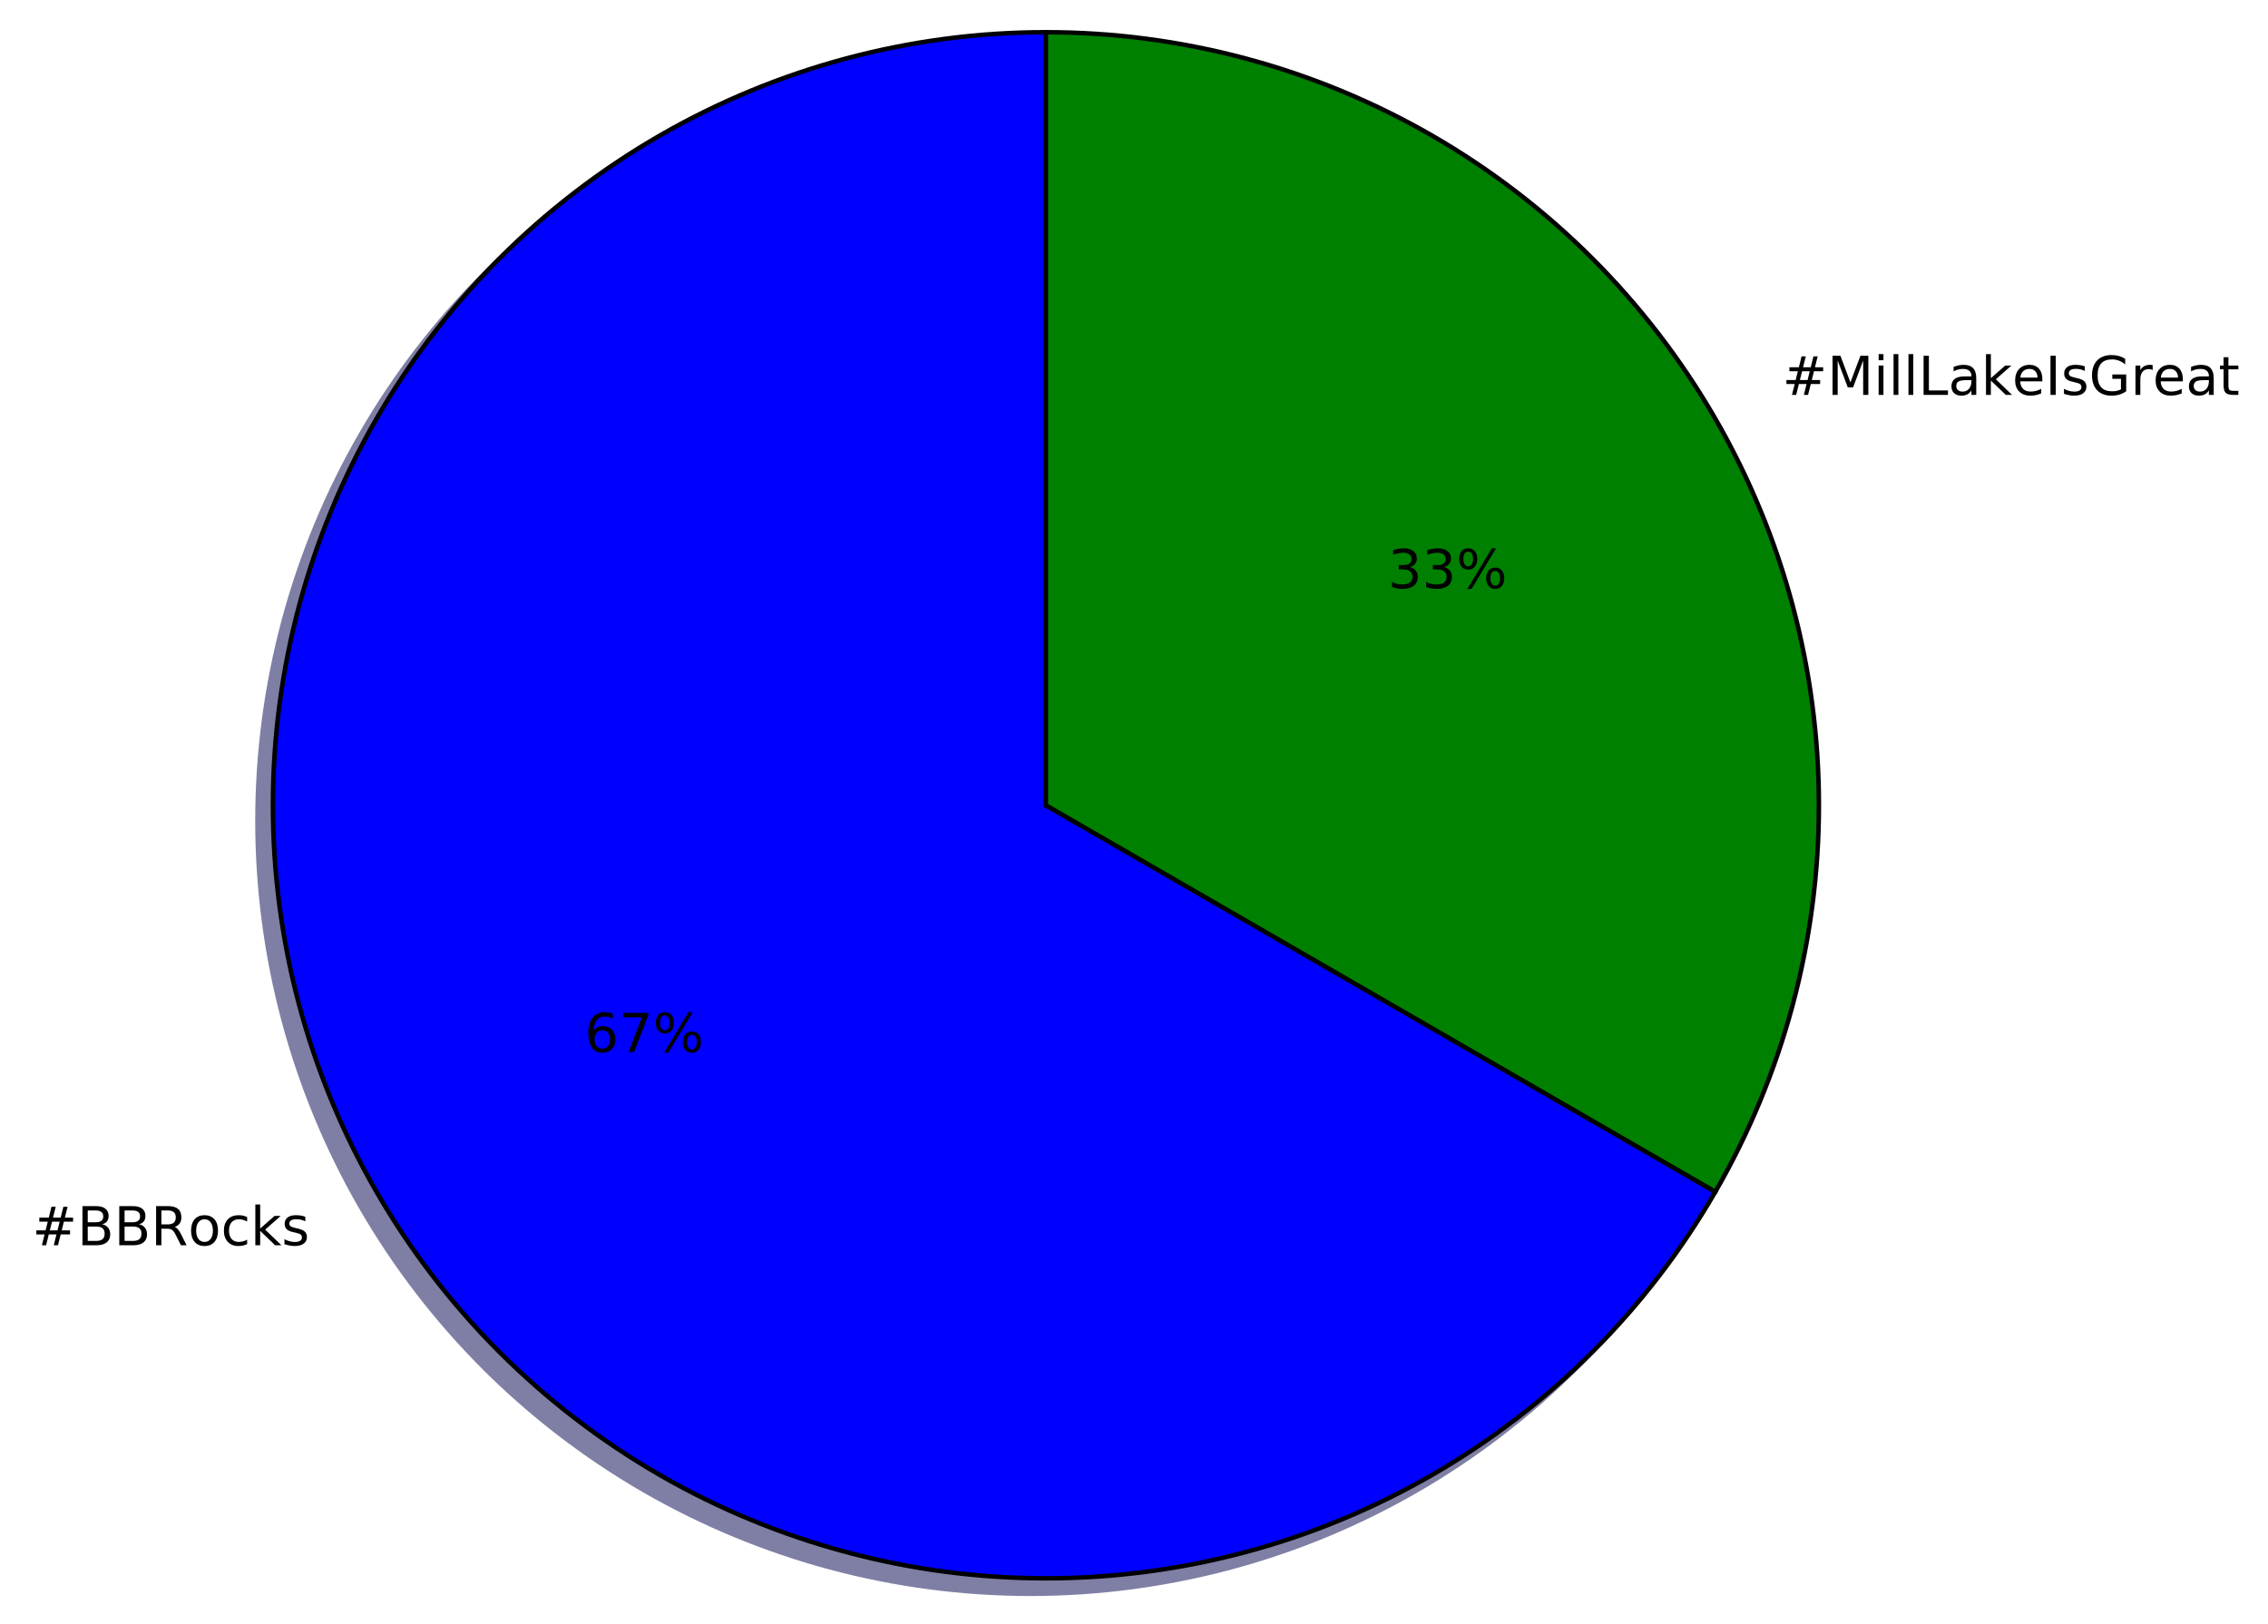
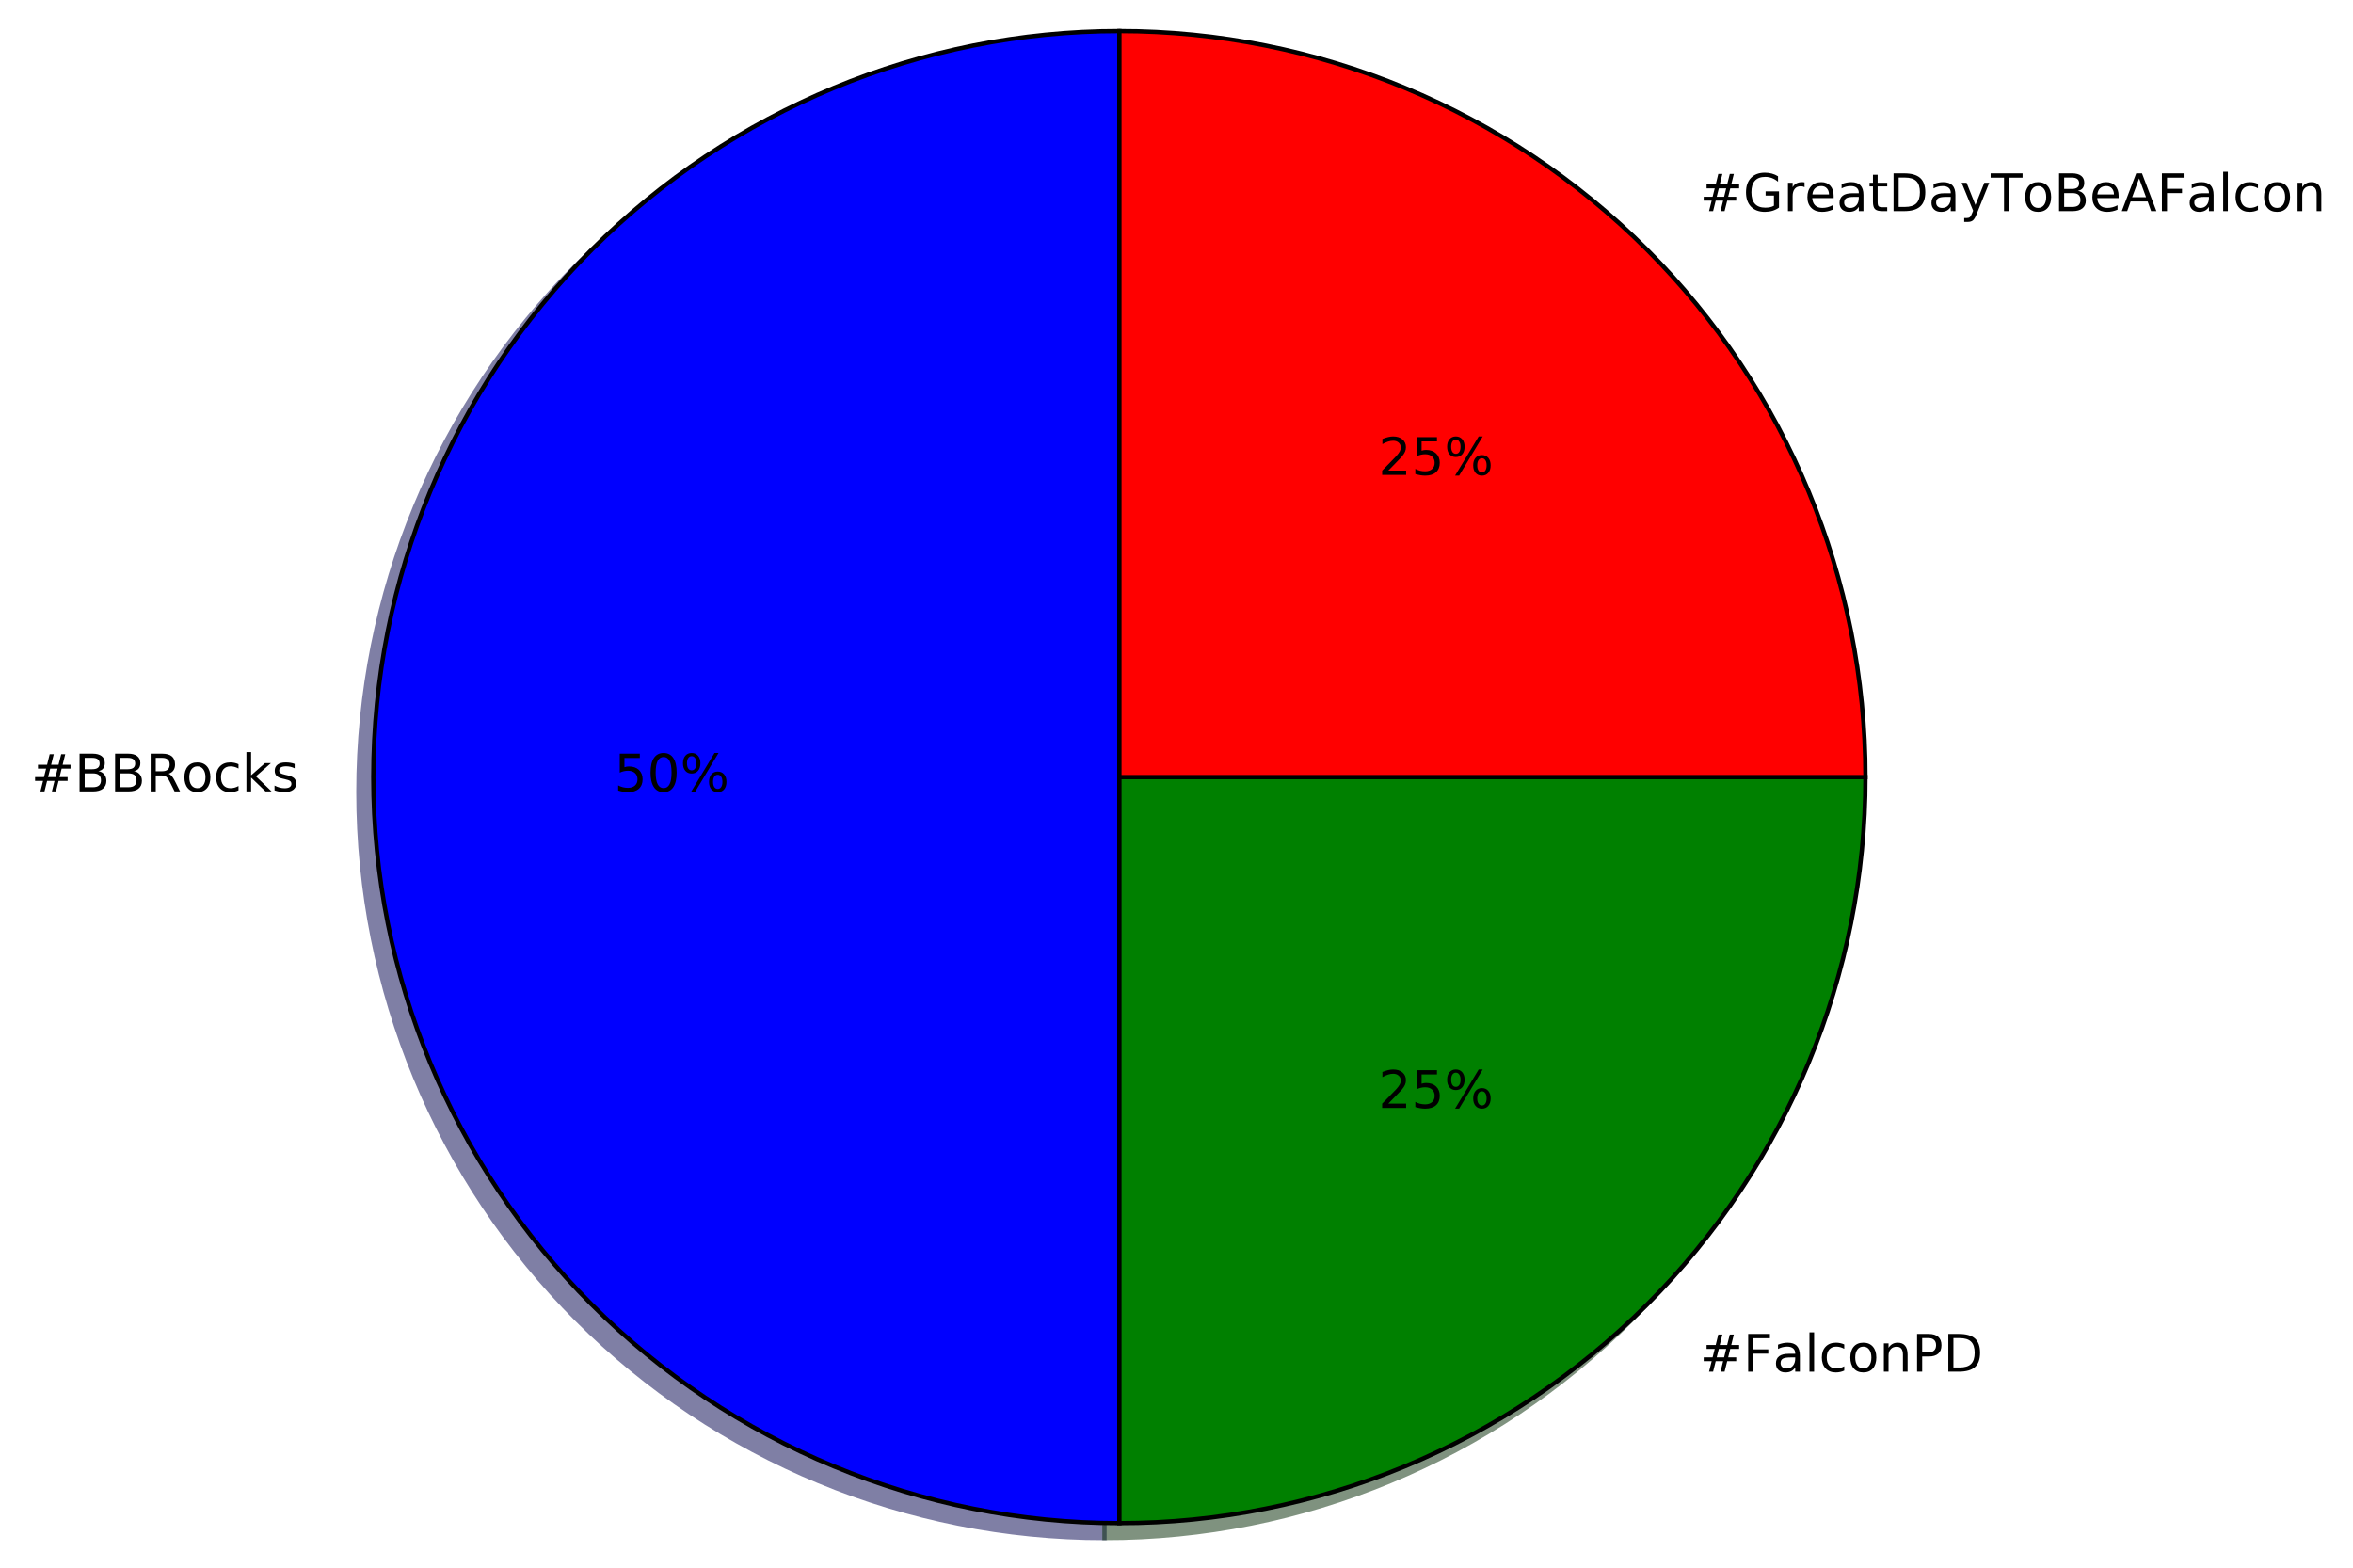
- <svg xmlns="http://www.w3.org/2000/svg" xmlns:xlink="http://www.w3.org/1999/xlink" height="363pt" version="1.1" viewBox="0 0 507 363" width="507pt">
+ <svg xmlns="http://www.w3.org/2000/svg" xmlns:xlink="http://www.w3.org/1999/xlink" height="363pt" version="1.1" viewBox="0 0 545 363" width="545pt">
  <defs>
    <style type="text/css">
*{stroke-linecap:butt;stroke-linejoin:round;stroke-miterlimit:100000;}
  </style>
  </defs>
  <g id="figure_1">
    <g id="patch_1">
-       <path d="M 0 363.456  L 507.859 363.456  L 507.859 0  L 0 0  z " style="fill:#ffffff;" />
+       <path d="M 0 363.456  L 545.885 363.456  L 545.885 0  L 0 0  z " style="fill:#ffffff;" />
    </g>
    <g id="axes_1">
      <g id="patch_2">
-         <path d="M 230.351 10.656  C 200.021 10.656 170.218 18.642 143.951 33.807  C 117.684 48.972 95.867 70.789 80.702 97.056  C 65.537 123.323 57.551 153.126 57.551 183.456  C 57.551 213.786 65.537 243.589 80.702 269.856  C 95.867 296.123 117.684 317.94 143.951 333.105  C 170.218 348.27 200.021 356.256 230.351 356.256  C 260.682 356.256 290.484 348.27 316.751 333.105  C 343.018 317.94 364.835 296.123 380 269.856  L 230.351 183.456  L 230.351 10.656  z " style="fill:#00004c;opacity:0.5;stroke:#00004c;stroke-linejoin:miter;" />
+         <path d="M 255.817 10.656  C 210.005 10.656 166.023 28.874 133.629 61.268  C 101.235 93.662 83.017 137.644 83.017 183.456  C 83.017 229.268 101.235 273.25 133.629 305.644  C 166.023 338.038 210.005 356.256 255.817 356.256  L 255.817 183.456  L 255.817 10.656  z " style="fill:#00004c;opacity:0.5;stroke:#00004c;stroke-linejoin:miter;" />
      </g>
      <g id="patch_3">
-         <path d="M 380 269.856  C 395.166 243.589 403.151 213.786 403.151 183.456  C 403.151 153.125 395.166 123.323 380 97.056  C 364.835 70.789 343.018 48.972 316.751 33.807  C 290.484 18.642 260.682 10.656 230.351 10.656  L 230.351 183.456  L 380 269.856  z " style="fill:#002600;opacity:0.5;stroke:#002600;stroke-linejoin:miter;" />
+         <path d="M 255.817 356.256  C 301.629 356.256 345.611 338.038 378.005 305.644  C 410.399 273.25 428.617 229.268 428.617 183.456  L 255.817 183.456  L 255.817 356.256  z " style="fill:#002600;opacity:0.5;stroke:#002600;stroke-linejoin:miter;" />
      </g>
      <g id="patch_4">
-         <path d="M 233.807 7.2  C 203.477 7.2 173.674 15.186 147.407 30.351  C 121.14 45.516 99.323 67.333 84.158 93.6  C 68.993 119.867 61.007 149.67 61.007 180  C 61.007 210.33 68.993 240.133 84.158 266.4  C 99.323 292.667 121.14 314.484 147.407 329.649  C 173.674 344.814 203.477 352.8 233.807 352.8  C 264.138 352.8 293.94 344.814 320.207 329.649  C 346.474 314.484 368.291 292.667 383.456 266.4  L 233.807 180  L 233.807 7.2  z " style="fill:#0000ff;stroke:#000000;stroke-linejoin:miter;" />
+         <path d="M 428.617 183.456  C 428.617 137.644 410.399 93.662 378.005 61.268  C 345.611 28.874 301.629 10.656 255.817 10.656  L 255.817 183.456  L 428.617 183.456  z " style="fill:#4c0000;opacity:0.5;stroke:#4c0000;stroke-linejoin:miter;" />
      </g>
      <g id="patch_5">
-         <path d="M 383.456 266.4  C 398.622 240.133 406.607 210.33 406.607 180  C 406.607 149.669 398.622 119.867 383.456 93.6  C 368.291 67.333 346.474 45.516 320.207 30.351  C 293.94 15.186 264.138 7.2 233.807 7.2  L 233.807 180  L 383.456 266.4  z " style="fill:#008000;stroke:#000000;stroke-linejoin:miter;" />
+         <path d="M 259.273 7.2  C 213.461 7.2 169.479 25.418 137.085 57.812  C 104.691 90.206 86.473 134.188 86.473 180  C 86.473 225.812 104.691 269.794 137.085 302.188  C 169.479 334.582 213.461 352.8 259.273 352.8  L 259.273 180  L 259.273 7.2  z " style="fill:#0000ff;stroke:#000000;stroke-linejoin:miter;" />
+       </g>
+       <g id="patch_6">
+         <path d="M 259.273 352.8  C 305.085 352.8 349.067 334.582 381.461 302.188  C 413.855 269.794 432.073 225.812 432.073 180  L 259.273 180  L 259.273 352.8  z " style="fill:#008000;stroke:#000000;stroke-linejoin:miter;" />
+       </g>
+       <g id="patch_7">
+         <path d="M 432.073 180  C 432.073 134.188 413.855 90.206 381.461 57.812  C 349.067 25.418 305.085 7.2 259.273 7.2  L 259.273 180  L 432.073 180  z " style="fill:#ff0000;stroke:#000000;stroke-linejoin:miter;" />
      </g>
      <g id="matplotlib.axis_1" />
      <g id="matplotlib.axis_2" />
      <g id="text_1">
        <defs>
+           <path d="M 19.672 34.812  L 19.672 8.109  L 35.5 8.109  Q 43.453 8.109 47.281 11.406  Q 51.125 14.703 51.125 21.484  Q 51.125 28.328 47.281 31.562  Q 43.453 34.812 35.5 34.812  z M 19.672 64.797  L 19.672 42.828  L 34.281 42.828  Q 41.5 42.828 45.031 45.531  Q 48.578 48.25 48.578 53.812  Q 48.578 59.328 45.031 62.062  Q 41.5 64.797 34.281 64.797  z M 9.812 72.906  L 35.016 72.906  Q 46.297 72.906 52.391 68.219  Q 58.5 63.531 58.5 54.891  Q 58.5 48.188 55.375 44.234  Q 52.25 40.281 46.188 39.312  Q 53.469 37.75 57.5 32.781  Q 61.531 27.828 61.531 20.406  Q 61.531 10.641 54.891 5.312  Q 48.25 0 35.984 0  L 9.812 0  z " id="BitstreamVeraSans-Roman-42" />
+           <path d="M 44.391 34.188  Q 47.562 33.109 50.562 29.594  Q 53.562 26.078 56.594 19.922  L 66.609 0  L 56 0  L 46.688 18.703  Q 43.062 26.031 39.672 28.422  Q 36.281 30.812 30.422 30.812  L 19.672 30.812  L 19.672 0  L 9.812 0  L 9.812 72.906  L 32.078 72.906  Q 44.578 72.906 50.734 67.672  Q 56.891 62.453 56.891 51.906  Q 56.891 45.016 53.688 40.469  Q 50.484 35.938 44.391 34.188  M 19.672 64.797  L 19.672 38.922  L 32.078 38.922  Q 39.203 38.922 42.844 42.219  Q 46.484 45.516 46.484 51.906  Q 46.484 58.297 42.844 61.547  Q 39.203 64.797 32.078 64.797  z " id="BitstreamVeraSans-Roman-52" />
+           <path d="M 48.781 52.594  L 48.781 44.188  Q 44.969 46.297 41.141 47.344  Q 37.312 48.391 33.406 48.391  Q 24.656 48.391 19.812 42.844  Q 14.984 37.312 14.984 27.297  Q 14.984 17.281 19.812 11.734  Q 24.656 6.203 33.406 6.203  Q 37.312 6.203 41.141 7.25  Q 44.969 8.297 48.781 10.406  L 48.781 2.094  Q 45.016 0.344 40.984 -0.531  Q 36.969 -1.422 32.422 -1.422  Q 20.062 -1.422 12.781 6.344  Q 5.516 14.109 5.516 27.297  Q 5.516 40.672 12.859 48.328  Q 20.219 56 33.016 56  Q 37.156 56 41.109 55.141  Q 45.062 54.297 48.781 52.594  " id="BitstreamVeraSans-Roman-63" />
+           <path d="M 51.125 44  L 36.922 44  L 32.812 27.688  L 47.125 27.688  z M 43.797 71.781  L 38.719 51.516  L 52.984 51.516  L 58.109 71.781  L 65.922 71.781  L 60.891 51.516  L 76.125 51.516  L 76.125 44  L 58.984 44  L 54.984 27.688  L 70.516 27.688  L 70.516 20.219  L 53.078 20.219  L 48 0  L 40.188 0  L 45.219 20.219  L 30.906 20.219  L 25.875 0  L 18.016 0  L 23.094 20.219  L 7.719 20.219  L 7.719 27.688  L 24.906 27.688  L 29 44  L 13.281 44  L 13.281 51.516  L 30.906 51.516  L 35.891 71.781  z " id="BitstreamVeraSans-Roman-23" />
+           <path d="M 9.078 75.984  L 18.109 75.984  L 18.109 31.109  L 44.922 54.688  L 56.391 54.688  L 27.391 29.109  L 57.625 0  L 45.906 0  L 18.109 26.703  L 18.109 0  L 9.078 0  z " id="BitstreamVeraSans-Roman-6b" />
+           <path d="M 44.281 53.078  L 44.281 44.578  Q 40.484 46.531 36.375 47.5  Q 32.281 48.484 27.875 48.484  Q 21.188 48.484 17.844 46.438  Q 14.5 44.391 14.5 40.281  Q 14.5 37.156 16.891 35.375  Q 19.281 33.594 26.516 31.984  L 29.594 31.297  Q 39.156 29.25 43.188 25.516  Q 47.219 21.781 47.219 15.094  Q 47.219 7.469 41.188 3.016  Q 35.156 -1.422 24.609 -1.422  Q 20.219 -1.422 15.453 -0.562  Q 10.688 0.297 5.422 2  L 5.422 11.281  Q 10.406 8.688 15.234 7.391  Q 20.062 6.109 24.812 6.109  Q 31.156 6.109 34.562 8.281  Q 37.984 10.453 37.984 14.406  Q 37.984 18.062 35.516 20.016  Q 33.062 21.969 24.703 23.781  L 21.578 24.516  Q 13.234 26.266 9.516 29.906  Q 5.812 33.547 5.812 39.891  Q 5.812 47.609 11.281 51.797  Q 16.75 56 26.812 56  Q 31.781 56 36.172 55.266  Q 40.578 54.547 44.281 53.078  " id="BitstreamVeraSans-Roman-73" />
          <path d="M 30.609 48.391  Q 23.391 48.391 19.188 42.75  Q 14.984 37.109 14.984 27.297  Q 14.984 17.484 19.156 11.844  Q 23.344 6.203 30.609 6.203  Q 37.797 6.203 41.984 11.859  Q 46.188 17.531 46.188 27.297  Q 46.188 37.016 41.984 42.703  Q 37.797 48.391 30.609 48.391  M 30.609 56  Q 42.328 56 49.016 48.375  Q 55.719 40.766 55.719 27.297  Q 55.719 13.875 49.016 6.219  Q 42.328 -1.422 30.609 -1.422  Q 18.844 -1.422 12.172 6.219  Q 5.516 13.875 5.516 27.297  Q 5.516 40.766 12.172 48.375  Q 18.844 56 30.609 56  " id="BitstreamVeraSans-Roman-6f" />
-           <path d="M 9.078 75.984  L 18.109 75.984  L 18.109 31.109  L 44.922 54.688  L 56.391 54.688  L 27.391 29.109  L 57.625 0  L 45.906 0  L 18.109 26.703  L 18.109 0  L 9.078 0  z " id="BitstreamVeraSans-Roman-6b" />
-           <path d="M 48.781 52.594  L 48.781 44.188  Q 44.969 46.297 41.141 47.344  Q 37.312 48.391 33.406 48.391  Q 24.656 48.391 19.812 42.844  Q 14.984 37.312 14.984 27.297  Q 14.984 17.281 19.812 11.734  Q 24.656 6.203 33.406 6.203  Q 37.312 6.203 41.141 7.25  Q 44.969 8.297 48.781 10.406  L 48.781 2.094  Q 45.016 0.344 40.984 -0.531  Q 36.969 -1.422 32.422 -1.422  Q 20.062 -1.422 12.781 6.344  Q 5.516 14.109 5.516 27.297  Q 5.516 40.672 12.859 48.328  Q 20.219 56 33.016 56  Q 37.156 56 41.109 55.141  Q 45.062 54.297 48.781 52.594  " id="BitstreamVeraSans-Roman-63" />
-           <path d="M 19.672 34.812  L 19.672 8.109  L 35.5 8.109  Q 43.453 8.109 47.281 11.406  Q 51.125 14.703 51.125 21.484  Q 51.125 28.328 47.281 31.562  Q 43.453 34.812 35.5 34.812  z M 19.672 64.797  L 19.672 42.828  L 34.281 42.828  Q 41.5 42.828 45.031 45.531  Q 48.578 48.25 48.578 53.812  Q 48.578 59.328 45.031 62.062  Q 41.5 64.797 34.281 64.797  z M 9.812 72.906  L 35.016 72.906  Q 46.297 72.906 52.391 68.219  Q 58.5 63.531 58.5 54.891  Q 58.5 48.188 55.375 44.234  Q 52.25 40.281 46.188 39.312  Q 53.469 37.75 57.5 32.781  Q 61.531 27.828 61.531 20.406  Q 61.531 10.641 54.891 5.312  Q 48.25 0 35.984 0  L 9.812 0  z " id="BitstreamVeraSans-Roman-42" />
-           <path d="M 44.281 53.078  L 44.281 44.578  Q 40.484 46.531 36.375 47.5  Q 32.281 48.484 27.875 48.484  Q 21.188 48.484 17.844 46.438  Q 14.5 44.391 14.5 40.281  Q 14.5 37.156 16.891 35.375  Q 19.281 33.594 26.516 31.984  L 29.594 31.297  Q 39.156 29.25 43.188 25.516  Q 47.219 21.781 47.219 15.094  Q 47.219 7.469 41.188 3.016  Q 35.156 -1.422 24.609 -1.422  Q 20.219 -1.422 15.453 -0.562  Q 10.688 0.297 5.422 2  L 5.422 11.281  Q 10.406 8.688 15.234 7.391  Q 20.062 6.109 24.812 6.109  Q 31.156 6.109 34.562 8.281  Q 37.984 10.453 37.984 14.406  Q 37.984 18.062 35.516 20.016  Q 33.062 21.969 24.703 23.781  L 21.578 24.516  Q 13.234 26.266 9.516 29.906  Q 5.812 33.547 5.812 39.891  Q 5.812 47.609 11.281 51.797  Q 16.75 56 26.812 56  Q 31.781 56 36.172 55.266  Q 40.578 54.547 44.281 53.078  " id="BitstreamVeraSans-Roman-73" />
-           <path d="M 51.125 44  L 36.922 44  L 32.812 27.688  L 47.125 27.688  z M 43.797 71.781  L 38.719 51.516  L 52.984 51.516  L 58.109 71.781  L 65.922 71.781  L 60.891 51.516  L 76.125 51.516  L 76.125 44  L 58.984 44  L 54.984 27.688  L 70.516 27.688  L 70.516 20.219  L 53.078 20.219  L 48 0  L 40.188 0  L 45.219 20.219  L 30.906 20.219  L 25.875 0  L 18.016 0  L 23.094 20.219  L 7.719 20.219  L 7.719 27.688  L 24.906 27.688  L 29 44  L 13.281 44  L 13.281 51.516  L 30.906 51.516  L 35.891 71.781  z " id="BitstreamVeraSans-Roman-23" />
-           <path d="M 44.391 34.188  Q 47.562 33.109 50.562 29.594  Q 53.562 26.078 56.594 19.922  L 66.609 0  L 56 0  L 46.688 18.703  Q 43.062 26.031 39.672 28.422  Q 36.281 30.812 30.422 30.812  L 19.672 30.812  L 19.672 0  L 9.812 0  L 9.812 72.906  L 32.078 72.906  Q 44.578 72.906 50.734 67.672  Q 56.891 62.453 56.891 51.906  Q 56.891 45.016 53.688 40.469  Q 50.484 35.938 44.391 34.188  M 19.672 64.797  L 19.672 38.922  L 32.078 38.922  Q 39.203 38.922 42.844 42.219  Q 46.484 45.516 46.484 51.906  Q 46.484 58.297 42.844 61.547  Q 39.203 64.797 32.078 64.797  z " id="BitstreamVeraSans-Roman-52" />
        </defs>
-         <g transform="translate(7.2 278.3513)scale(0.12 -0.12)">
+         <g transform="translate(7.2 183.3113)scale(0.12 -0.12)">
          <use xlink:href="#BitstreamVeraSans-Roman-23" />
          <use x="83.789" xlink:href="#BitstreamVeraSans-Roman-42" />
          <use x="152.393" xlink:href="#BitstreamVeraSans-Roman-42" />
          <use x="220.996" xlink:href="#BitstreamVeraSans-Roman-52" />
          <use x="290.416" xlink:href="#BitstreamVeraSans-Roman-6f" />
          <use x="351.598" xlink:href="#BitstreamVeraSans-Roman-63" />
          <use x="406.578" xlink:href="#BitstreamVeraSans-Roman-6b" />
          <use x="464.488" xlink:href="#BitstreamVeraSans-Roman-73" />
        </g>
      </g>
      <g id="text_2">
        <defs>
-           <path d="M 33.016 40.375  Q 26.375 40.375 22.484 35.828  Q 18.609 31.297 18.609 23.391  Q 18.609 15.531 22.484 10.953  Q 26.375 6.391 33.016 6.391  Q 39.656 6.391 43.531 10.953  Q 47.406 15.531 47.406 23.391  Q 47.406 31.297 43.531 35.828  Q 39.656 40.375 33.016 40.375  M 52.594 71.297  L 52.594 62.312  Q 48.875 64.062 45.094 64.984  Q 41.312 65.922 37.594 65.922  Q 27.828 65.922 22.672 59.328  Q 17.531 52.734 16.797 39.406  Q 19.672 43.656 24.016 45.922  Q 28.375 48.188 33.594 48.188  Q 44.578 48.188 50.953 41.516  Q 57.328 34.859 57.328 23.391  Q 57.328 12.156 50.688 5.359  Q 44.047 -1.422 33.016 -1.422  Q 20.359 -1.422 13.672 8.266  Q 6.984 17.969 6.984 36.375  Q 6.984 53.656 15.188 63.938  Q 23.391 74.219 37.203 74.219  Q 40.922 74.219 44.703 73.484  Q 48.484 72.75 52.594 71.297  " id="BitstreamVeraSans-Roman-36" />
          <path d="M 72.703 32.078  Q 68.453 32.078 66.031 28.469  Q 63.625 24.859 63.625 18.406  Q 63.625 12.062 66.031 8.422  Q 68.453 4.781 72.703 4.781  Q 76.859 4.781 79.266 8.422  Q 81.688 12.062 81.688 18.406  Q 81.688 24.812 79.266 28.438  Q 76.859 32.078 72.703 32.078  M 72.703 38.281  Q 80.422 38.281 84.953 32.906  Q 89.5 27.547 89.5 18.406  Q 89.5 9.281 84.938 3.922  Q 80.375 -1.422 72.703 -1.422  Q 64.891 -1.422 60.344 3.922  Q 55.812 9.281 55.812 18.406  Q 55.812 27.594 60.375 32.938  Q 64.938 38.281 72.703 38.281  M 22.312 68.016  Q 18.109 68.016 15.688 64.375  Q 13.281 60.75 13.281 54.391  Q 13.281 47.953 15.672 44.328  Q 18.062 40.719 22.312 40.719  Q 26.562 40.719 28.969 44.328  Q 31.391 47.953 31.391 54.391  Q 31.391 60.688 28.953 64.344  Q 26.516 68.016 22.312 68.016  M 66.406 74.219  L 74.219 74.219  L 28.609 -1.422  L 20.797 -1.422  z M 22.312 74.219  Q 30.031 74.219 34.609 68.875  Q 39.203 63.531 39.203 54.391  Q 39.203 45.172 34.641 39.844  Q 30.078 34.516 22.312 34.516  Q 14.547 34.516 10.031 39.859  Q 5.516 45.219 5.516 54.391  Q 5.516 63.484 10.047 68.844  Q 14.594 74.219 22.312 74.219  " id="BitstreamVeraSans-Roman-25" />
-           <path d="M 8.203 72.906  L 55.078 72.906  L 55.078 68.703  L 28.609 0  L 18.312 0  L 43.219 64.594  L 8.203 64.594  z " id="BitstreamVeraSans-Roman-37" />
+           <path d="M 31.781 66.406  Q 24.172 66.406 20.328 58.906  Q 16.5 51.422 16.5 36.375  Q 16.5 21.391 20.328 13.891  Q 24.172 6.391 31.781 6.391  Q 39.453 6.391 43.281 13.891  Q 47.125 21.391 47.125 36.375  Q 47.125 51.422 43.281 58.906  Q 39.453 66.406 31.781 66.406  M 31.781 74.219  Q 44.047 74.219 50.516 64.516  Q 56.984 54.828 56.984 36.375  Q 56.984 17.969 50.516 8.266  Q 44.047 -1.422 31.781 -1.422  Q 19.531 -1.422 13.062 8.266  Q 6.594 17.969 6.594 36.375  Q 6.594 54.828 13.062 64.516  Q 19.531 74.219 31.781 74.219  " id="BitstreamVeraSans-Roman-30" />
+           <path d="M 10.797 72.906  L 49.516 72.906  L 49.516 64.594  L 19.828 64.594  L 19.828 46.734  Q 21.969 47.469 24.109 47.828  Q 26.266 48.188 28.422 48.188  Q 40.625 48.188 47.75 41.5  Q 54.891 34.812 54.891 23.391  Q 54.891 11.625 47.562 5.094  Q 40.234 -1.422 26.906 -1.422  Q 22.312 -1.422 17.547 -0.641  Q 12.797 0.141 7.719 1.703  L 7.719 11.625  Q 12.109 9.234 16.797 8.062  Q 21.484 6.891 26.703 6.891  Q 35.156 6.891 40.078 11.328  Q 45.016 15.766 45.016 23.391  Q 45.016 31 40.078 35.438  Q 35.156 39.891 26.703 39.891  Q 22.75 39.891 18.812 39.016  Q 14.891 38.141 10.797 36.281  z " id="BitstreamVeraSans-Roman-35" />
        </defs>
-         <g transform="translate(130.6818 235.1513)scale(0.12 -0.12)">
-           <use xlink:href="#BitstreamVeraSans-Roman-36" />
-           <use x="63.623" xlink:href="#BitstreamVeraSans-Roman-37" />
+         <g transform="translate(142.2572 183.3113)scale(0.12 -0.12)">
+           <use xlink:href="#BitstreamVeraSans-Roman-35" />
+           <use x="63.623" xlink:href="#BitstreamVeraSans-Roman-30" />
          <use x="127.246" xlink:href="#BitstreamVeraSans-Roman-25" />
        </g>
      </g>
      <g id="text_3">
        <defs>
-           <path d="M 9.812 72.906  L 24.516 72.906  L 43.109 23.297  L 61.812 72.906  L 76.516 72.906  L 76.516 0  L 66.891 0  L 66.891 64.016  L 48.094 14.016  L 38.188 14.016  L 19.391 64.016  L 19.391 0  L 9.812 0  z " id="BitstreamVeraSans-Roman-4d" />
-           <path d="M 9.812 72.906  L 19.672 72.906  L 19.672 8.297  L 55.172 8.297  L 55.172 0  L 9.812 0  z " id="BitstreamVeraSans-Roman-4c" />
-           <path d="M 18.312 70.219  L 18.312 54.688  L 36.812 54.688  L 36.812 47.703  L 18.312 47.703  L 18.312 18.016  Q 18.312 11.328 20.141 9.422  Q 21.969 7.516 27.594 7.516  L 36.812 7.516  L 36.812 0  L 27.594 0  Q 17.188 0 13.234 3.875  Q 9.281 7.766 9.281 18.016  L 9.281 47.703  L 2.688 47.703  L 2.688 54.688  L 9.281 54.688  L 9.281 70.219  z " id="BitstreamVeraSans-Roman-74" />
-           <path d="M 41.109 46.297  Q 39.594 47.172 37.812 47.578  Q 36.031 48 33.891 48  Q 26.266 48 22.188 43.047  Q 18.109 38.094 18.109 28.812  L 18.109 0  L 9.078 0  L 9.078 54.688  L 18.109 54.688  L 18.109 46.188  Q 20.953 51.172 25.484 53.578  Q 30.031 56 36.531 56  Q 37.453 56 38.578 55.875  Q 39.703 55.766 41.062 55.516  z " id="BitstreamVeraSans-Roman-72" />
          <path d="M 34.281 27.484  Q 23.391 27.484 19.188 25  Q 14.984 22.516 14.984 16.5  Q 14.984 11.719 18.141 8.906  Q 21.297 6.109 26.703 6.109  Q 34.188 6.109 38.703 11.406  Q 43.219 16.703 43.219 25.484  L 43.219 27.484  z M 52.203 31.203  L 52.203 0  L 43.219 0  L 43.219 8.297  Q 40.141 3.328 35.547 0.953  Q 30.953 -1.422 24.312 -1.422  Q 15.922 -1.422 10.953 3.297  Q 6 8.016 6 15.922  Q 6 25.141 12.172 29.828  Q 18.359 34.516 30.609 34.516  L 43.219 34.516  L 43.219 35.406  Q 43.219 41.609 39.141 45  Q 35.062 48.391 27.688 48.391  Q 23 48.391 18.547 47.266  Q 14.109 46.141 10.016 43.891  L 10.016 52.203  Q 14.938 54.109 19.578 55.047  Q 24.219 56 28.609 56  Q 40.484 56 46.344 49.844  Q 52.203 43.703 52.203 31.203  " id="BitstreamVeraSans-Roman-61" />
-           <path d="M 9.812 72.906  L 19.672 72.906  L 19.672 0  L 9.812 0  z " id="BitstreamVeraSans-Roman-49" />
-           <path d="M 9.422 54.688  L 18.406 54.688  L 18.406 0  L 9.422 0  z M 9.422 75.984  L 18.406 75.984  L 18.406 64.594  L 9.422 64.594  z " id="BitstreamVeraSans-Roman-69" />
+           <path d="M 19.672 64.797  L 19.672 37.406  L 32.078 37.406  Q 38.969 37.406 42.719 40.969  Q 46.484 44.531 46.484 51.125  Q 46.484 57.672 42.719 61.234  Q 38.969 64.797 32.078 64.797  z M 9.812 72.906  L 32.078 72.906  Q 44.344 72.906 50.609 67.359  Q 56.891 61.812 56.891 51.125  Q 56.891 40.328 50.609 34.812  Q 44.344 29.297 32.078 29.297  L 19.672 29.297  L 19.672 0  L 9.812 0  z " id="BitstreamVeraSans-Roman-50" />
+           <path d="M 9.812 72.906  L 51.703 72.906  L 51.703 64.594  L 19.672 64.594  L 19.672 43.109  L 48.578 43.109  L 48.578 34.812  L 19.672 34.812  L 19.672 0  L 9.812 0  z " id="BitstreamVeraSans-Roman-46" />
+           <path d="M 54.891 33.016  L 54.891 0  L 45.906 0  L 45.906 32.719  Q 45.906 40.484 42.875 44.328  Q 39.844 48.188 33.797 48.188  Q 26.516 48.188 22.312 43.547  Q 18.109 38.922 18.109 30.906  L 18.109 0  L 9.078 0  L 9.078 54.688  L 18.109 54.688  L 18.109 46.188  Q 21.344 51.125 25.703 53.562  Q 30.078 56 35.797 56  Q 45.219 56 50.047 50.172  Q 54.891 44.344 54.891 33.016  " id="BitstreamVeraSans-Roman-6e" />
+           <path d="M 19.672 64.797  L 19.672 8.109  L 31.594 8.109  Q 46.688 8.109 53.688 14.938  Q 60.688 21.781 60.688 36.531  Q 60.688 51.172 53.688 57.984  Q 46.688 64.797 31.594 64.797  z M 9.812 72.906  L 30.078 72.906  Q 51.266 72.906 61.172 64.094  Q 71.094 55.281 71.094 36.531  Q 71.094 17.672 61.125 8.828  Q 51.172 0 30.078 0  L 9.812 0  z " id="BitstreamVeraSans-Roman-44" />
          <path d="M 9.422 75.984  L 18.406 75.984  L 18.406 0  L 9.422 0  z " id="BitstreamVeraSans-Roman-6c" />
-           <path d="M 59.516 10.406  L 59.516 29.984  L 43.406 29.984  L 43.406 38.094  L 69.281 38.094  L 69.281 6.781  Q 63.578 2.734 56.688 0.656  Q 49.812 -1.422 42 -1.422  Q 24.906 -1.422 15.25 8.562  Q 5.609 18.562 5.609 36.375  Q 5.609 54.25 15.25 64.234  Q 24.906 74.219 42 74.219  Q 49.125 74.219 55.547 72.453  Q 61.969 70.703 67.391 67.281  L 67.391 56.781  Q 61.922 61.422 55.766 63.766  Q 49.609 66.109 42.828 66.109  Q 29.438 66.109 22.719 58.641  Q 16.016 51.172 16.016 36.375  Q 16.016 21.625 22.719 14.156  Q 29.438 6.688 42.828 6.688  Q 48.047 6.688 52.141 7.594  Q 56.25 8.5 59.516 10.406  " id="BitstreamVeraSans-Roman-47" />
-           <path d="M 56.203 29.594  L 56.203 25.203  L 14.891 25.203  Q 15.484 15.922 20.484 11.062  Q 25.484 6.203 34.422 6.203  Q 39.594 6.203 44.453 7.469  Q 49.312 8.734 54.109 11.281  L 54.109 2.781  Q 49.266 0.734 44.188 -0.344  Q 39.109 -1.422 33.891 -1.422  Q 20.797 -1.422 13.156 6.188  Q 5.516 13.812 5.516 26.812  Q 5.516 40.234 12.766 48.109  Q 20.016 56 32.328 56  Q 43.359 56 49.781 48.891  Q 56.203 41.797 56.203 29.594  M 47.219 32.234  Q 47.125 39.594 43.094 43.984  Q 39.062 48.391 32.422 48.391  Q 24.906 48.391 20.391 44.141  Q 15.875 39.891 15.188 32.172  z " id="BitstreamVeraSans-Roman-65" />
        </defs>
-         <g transform="translate(398.4213 88.27123)scale(0.12 -0.12)">
+         <g transform="translate(393.68 317.7181)scale(0.12 -0.12)">
          <use xlink:href="#BitstreamVeraSans-Roman-23" />
-           <use x="83.789" xlink:href="#BitstreamVeraSans-Roman-4d" />
-           <use x="170.068" xlink:href="#BitstreamVeraSans-Roman-69" />
-           <use x="197.852" xlink:href="#BitstreamVeraSans-Roman-6c" />
-           <use x="225.635" xlink:href="#BitstreamVeraSans-Roman-6c" />
-           <use x="253.418" xlink:href="#BitstreamVeraSans-Roman-4c" />
-           <use x="309.131" xlink:href="#BitstreamVeraSans-Roman-61" />
-           <use x="370.41" xlink:href="#BitstreamVeraSans-Roman-6b" />
-           <use x="428.273" xlink:href="#BitstreamVeraSans-Roman-65" />
-           <use x="489.797" xlink:href="#BitstreamVeraSans-Roman-49" />
-           <use x="519.289" xlink:href="#BitstreamVeraSans-Roman-73" />
-           <use x="571.389" xlink:href="#BitstreamVeraSans-Roman-47" />
-           <use x="648.879" xlink:href="#BitstreamVeraSans-Roman-72" />
-           <use x="689.961" xlink:href="#BitstreamVeraSans-Roman-65" />
-           <use x="751.484" xlink:href="#BitstreamVeraSans-Roman-61" />
-           <use x="812.764" xlink:href="#BitstreamVeraSans-Roman-74" />
+           <use x="83.789" xlink:href="#BitstreamVeraSans-Roman-46" />
+           <use x="141.168" xlink:href="#BitstreamVeraSans-Roman-61" />
+           <use x="202.447" xlink:href="#BitstreamVeraSans-Roman-6c" />
+           <use x="230.23" xlink:href="#BitstreamVeraSans-Roman-63" />
+           <use x="285.211" xlink:href="#BitstreamVeraSans-Roman-6f" />
+           <use x="346.393" xlink:href="#BitstreamVeraSans-Roman-6e" />
+           <use x="409.771" xlink:href="#BitstreamVeraSans-Roman-50" />
+           <use x="470.074" xlink:href="#BitstreamVeraSans-Roman-44" />
        </g>
      </g>
      <g id="text_4">
        <defs>
-           <path d="M 40.578 39.312  Q 47.656 37.797 51.625 33  Q 55.609 28.219 55.609 21.188  Q 55.609 10.406 48.188 4.484  Q 40.766 -1.422 27.094 -1.422  Q 22.516 -1.422 17.656 -0.516  Q 12.797 0.391 7.625 2.203  L 7.625 11.719  Q 11.719 9.328 16.594 8.109  Q 21.484 6.891 26.812 6.891  Q 36.078 6.891 40.938 10.547  Q 45.797 14.203 45.797 21.188  Q 45.797 27.641 41.281 31.266  Q 36.766 34.906 28.719 34.906  L 20.219 34.906  L 20.219 43.016  L 29.109 43.016  Q 36.375 43.016 40.234 45.922  Q 44.094 48.828 44.094 54.297  Q 44.094 59.906 40.109 62.906  Q 36.141 65.922 28.719 65.922  Q 24.656 65.922 20.016 65.031  Q 15.375 64.156 9.812 62.312  L 9.812 71.094  Q 15.438 72.656 20.344 73.438  Q 25.25 74.219 29.594 74.219  Q 40.828 74.219 47.359 69.109  Q 53.906 64.016 53.906 55.328  Q 53.906 49.266 50.438 45.094  Q 46.969 40.922 40.578 39.312  " id="BitstreamVeraSans-Roman-33" />
+           <path d="M 19.188 8.297  L 53.609 8.297  L 53.609 0  L 7.328 0  L 7.328 8.297  Q 12.938 14.109 22.625 23.891  Q 32.328 33.688 34.812 36.531  Q 39.547 41.844 41.422 45.531  Q 43.312 49.219 43.312 52.781  Q 43.312 58.594 39.234 62.25  Q 35.156 65.922 28.609 65.922  Q 23.969 65.922 18.812 64.312  Q 13.672 62.703 7.812 59.422  L 7.812 69.391  Q 13.766 71.781 18.938 73  Q 24.125 74.219 28.422 74.219  Q 39.75 74.219 46.484 68.547  Q 53.219 62.891 53.219 53.422  Q 53.219 48.922 51.531 44.891  Q 49.859 40.875 45.406 35.406  Q 44.188 33.984 37.641 27.219  Q 31.109 20.453 19.188 8.297  " id="BitstreamVeraSans-Roman-32" />
        </defs>
-         <g transform="translate(310.2608 131.4712)scale(0.12 -0.12)">
-           <use xlink:href="#BitstreamVeraSans-Roman-33" />
-           <use x="63.623" xlink:href="#BitstreamVeraSans-Roman-33" />
+         <g transform="translate(319.25 256.6241)scale(0.12 -0.12)">
+           <use xlink:href="#BitstreamVeraSans-Roman-32" />
+           <use x="63.623" xlink:href="#BitstreamVeraSans-Roman-35" />
+           <use x="127.246" xlink:href="#BitstreamVeraSans-Roman-25" />
+         </g>
+       </g>
+       <g id="text_5">
+         <defs>
+           <path d="M 56.203 29.594  L 56.203 25.203  L 14.891 25.203  Q 15.484 15.922 20.484 11.062  Q 25.484 6.203 34.422 6.203  Q 39.594 6.203 44.453 7.469  Q 49.312 8.734 54.109 11.281  L 54.109 2.781  Q 49.266 0.734 44.188 -0.344  Q 39.109 -1.422 33.891 -1.422  Q 20.797 -1.422 13.156 6.188  Q 5.516 13.812 5.516 26.812  Q 5.516 40.234 12.766 48.109  Q 20.016 56 32.328 56  Q 43.359 56 49.781 48.891  Q 56.203 41.797 56.203 29.594  M 47.219 32.234  Q 47.125 39.594 43.094 43.984  Q 39.062 48.391 32.422 48.391  Q 24.906 48.391 20.391 44.141  Q 15.875 39.891 15.188 32.172  z " id="BitstreamVeraSans-Roman-65" />
+           <path d="M 32.172 -5.078  Q 28.375 -14.844 24.75 -17.812  Q 21.141 -20.797 15.094 -20.797  L 7.906 -20.797  L 7.906 -13.281  L 13.188 -13.281  Q 16.891 -13.281 18.938 -11.516  Q 21 -9.766 23.484 -3.219  L 25.094 0.875  L 2.984 54.688  L 12.5 54.688  L 29.594 11.922  L 46.688 54.688  L 56.203 54.688  z " id="BitstreamVeraSans-Roman-79" />
+           <path d="M -0.297 72.906  L 61.375 72.906  L 61.375 64.594  L 35.5 64.594  L 35.5 0  L 25.594 0  L 25.594 64.594  L -0.297 64.594  z " id="BitstreamVeraSans-Roman-54" />
+           <path d="M 34.188 63.188  L 20.797 26.906  L 47.609 26.906  z M 28.609 72.906  L 39.797 72.906  L 67.578 0  L 57.328 0  L 50.688 18.703  L 17.828 18.703  L 11.188 0  L 0.781 0  z " id="BitstreamVeraSans-Roman-41" />
+           <path d="M 18.312 70.219  L 18.312 54.688  L 36.812 54.688  L 36.812 47.703  L 18.312 47.703  L 18.312 18.016  Q 18.312 11.328 20.141 9.422  Q 21.969 7.516 27.594 7.516  L 36.812 7.516  L 36.812 0  L 27.594 0  Q 17.188 0 13.234 3.875  Q 9.281 7.766 9.281 18.016  L 9.281 47.703  L 2.688 47.703  L 2.688 54.688  L 9.281 54.688  L 9.281 70.219  z " id="BitstreamVeraSans-Roman-74" />
+           <path d="M 59.516 10.406  L 59.516 29.984  L 43.406 29.984  L 43.406 38.094  L 69.281 38.094  L 69.281 6.781  Q 63.578 2.734 56.688 0.656  Q 49.812 -1.422 42 -1.422  Q 24.906 -1.422 15.25 8.562  Q 5.609 18.562 5.609 36.375  Q 5.609 54.25 15.25 64.234  Q 24.906 74.219 42 74.219  Q 49.125 74.219 55.547 72.453  Q 61.969 70.703 67.391 67.281  L 67.391 56.781  Q 61.922 61.422 55.766 63.766  Q 49.609 66.109 42.828 66.109  Q 29.438 66.109 22.719 58.641  Q 16.016 51.172 16.016 36.375  Q 16.016 21.625 22.719 14.156  Q 29.438 6.688 42.828 6.688  Q 48.047 6.688 52.141 7.594  Q 56.25 8.5 59.516 10.406  " id="BitstreamVeraSans-Roman-47" />
+           <path d="M 41.109 46.297  Q 39.594 47.172 37.812 47.578  Q 36.031 48 33.891 48  Q 26.266 48 22.188 43.047  Q 18.109 38.094 18.109 28.812  L 18.109 0  L 9.078 0  L 9.078 54.688  L 18.109 54.688  L 18.109 46.188  Q 20.953 51.172 25.484 53.578  Q 30.031 56 36.531 56  Q 37.453 56 38.578 55.875  Q 39.703 55.766 41.062 55.516  z " id="BitstreamVeraSans-Roman-72" />
+         </defs>
+         <g transform="translate(393.68 48.90439)scale(0.12 -0.12)">
+           <use xlink:href="#BitstreamVeraSans-Roman-23" />
+           <use x="83.789" xlink:href="#BitstreamVeraSans-Roman-47" />
+           <use x="161.279" xlink:href="#BitstreamVeraSans-Roman-72" />
+           <use x="202.361" xlink:href="#BitstreamVeraSans-Roman-65" />
+           <use x="263.885" xlink:href="#BitstreamVeraSans-Roman-61" />
+           <use x="325.164" xlink:href="#BitstreamVeraSans-Roman-74" />
+           <use x="364.373" xlink:href="#BitstreamVeraSans-Roman-44" />
+           <use x="441.375" xlink:href="#BitstreamVeraSans-Roman-61" />
+           <use x="502.654" xlink:href="#BitstreamVeraSans-Roman-79" />
+           <use x="561.834" xlink:href="#BitstreamVeraSans-Roman-54" />
+           <use x="622.652" xlink:href="#BitstreamVeraSans-Roman-6f" />
+           <use x="683.834" xlink:href="#BitstreamVeraSans-Roman-42" />
+           <use x="752.438" xlink:href="#BitstreamVeraSans-Roman-65" />
+           <use x="813.961" xlink:href="#BitstreamVeraSans-Roman-41" />
+           <use x="882.369" xlink:href="#BitstreamVeraSans-Roman-46" />
+           <use x="939.748" xlink:href="#BitstreamVeraSans-Roman-61" />
+           <use x="1001.027" xlink:href="#BitstreamVeraSans-Roman-6c" />
+           <use x="1028.811" xlink:href="#BitstreamVeraSans-Roman-63" />
+           <use x="1083.791" xlink:href="#BitstreamVeraSans-Roman-6f" />
+           <use x="1144.973" xlink:href="#BitstreamVeraSans-Roman-6e" />
+         </g>
+       </g>
+       <g id="text_6">
+         <g transform="translate(319.25 109.9984)scale(0.12 -0.12)">
+           <use xlink:href="#BitstreamVeraSans-Roman-32" />
+           <use x="63.623" xlink:href="#BitstreamVeraSans-Roman-35" />
          <use x="127.246" xlink:href="#BitstreamVeraSans-Roman-25" />
        </g>
      </g>
    </g>
  </g>
</svg>
